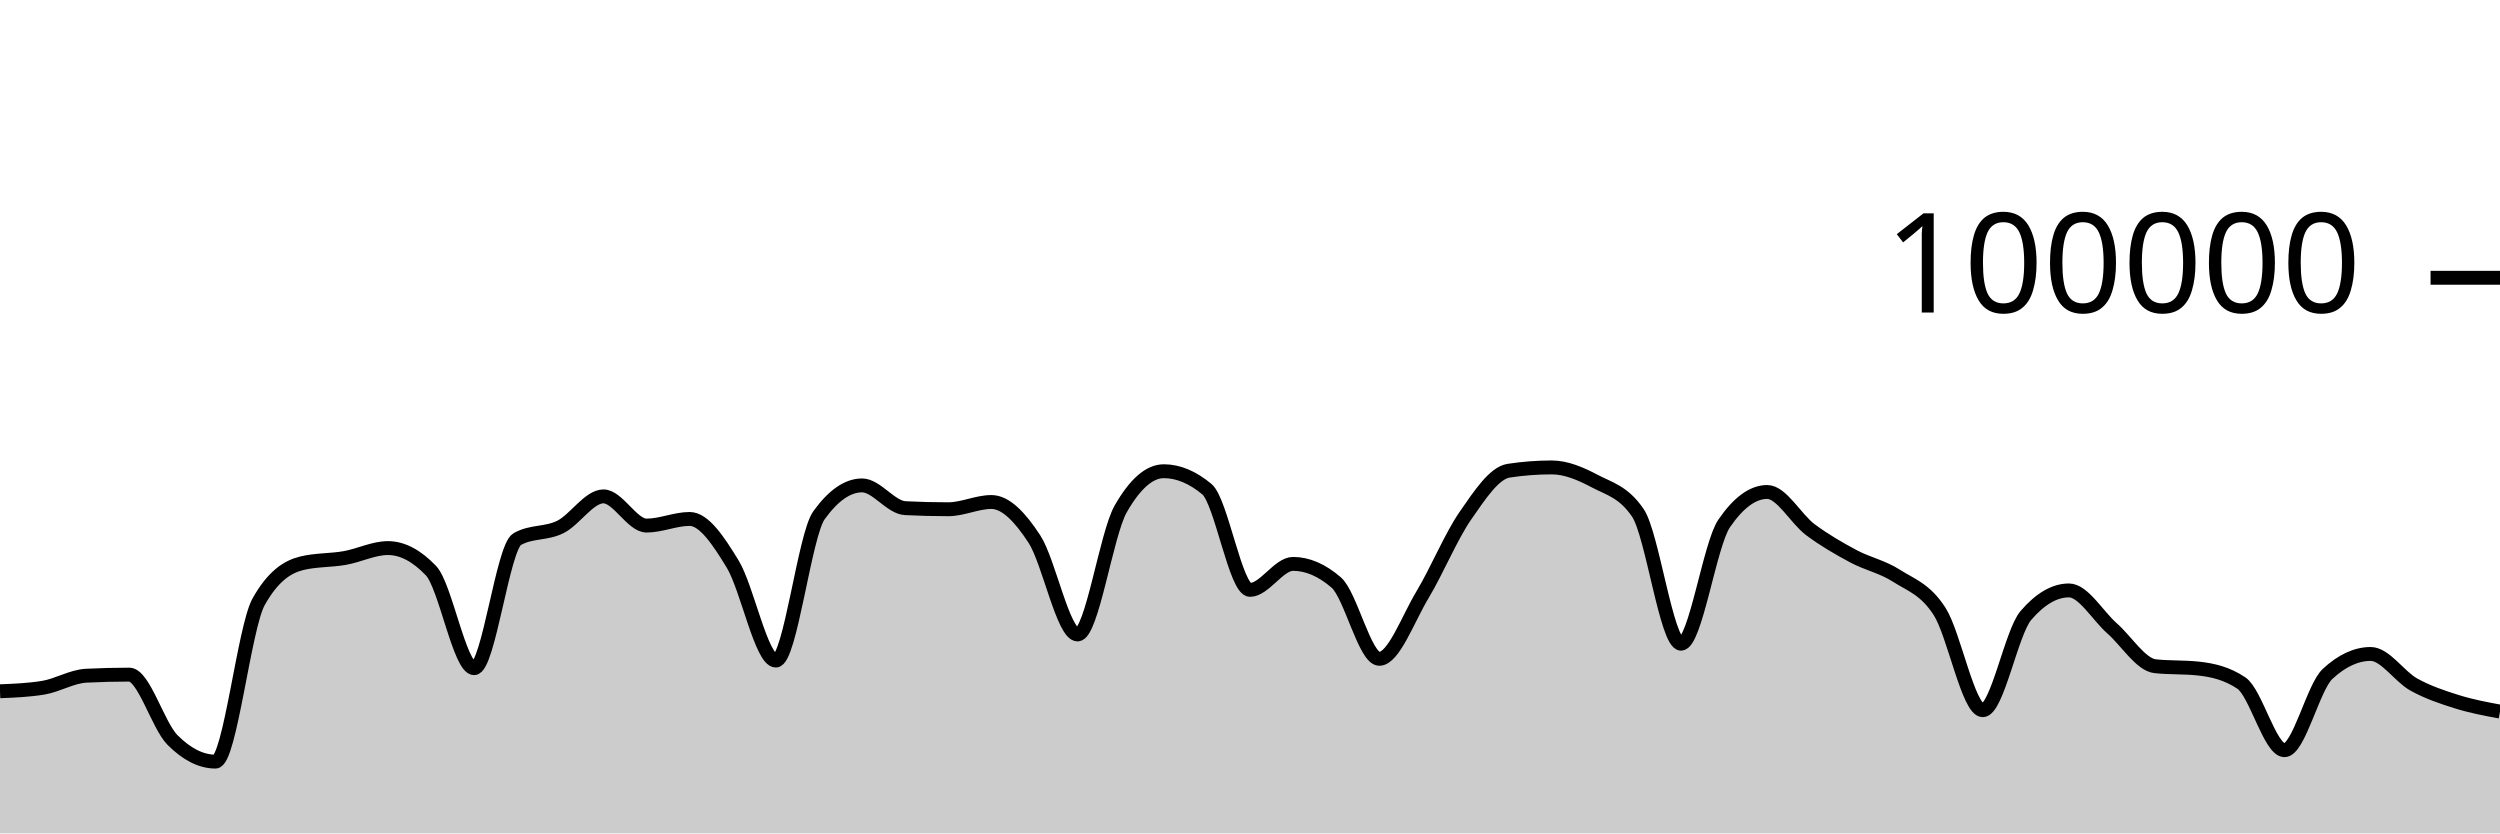
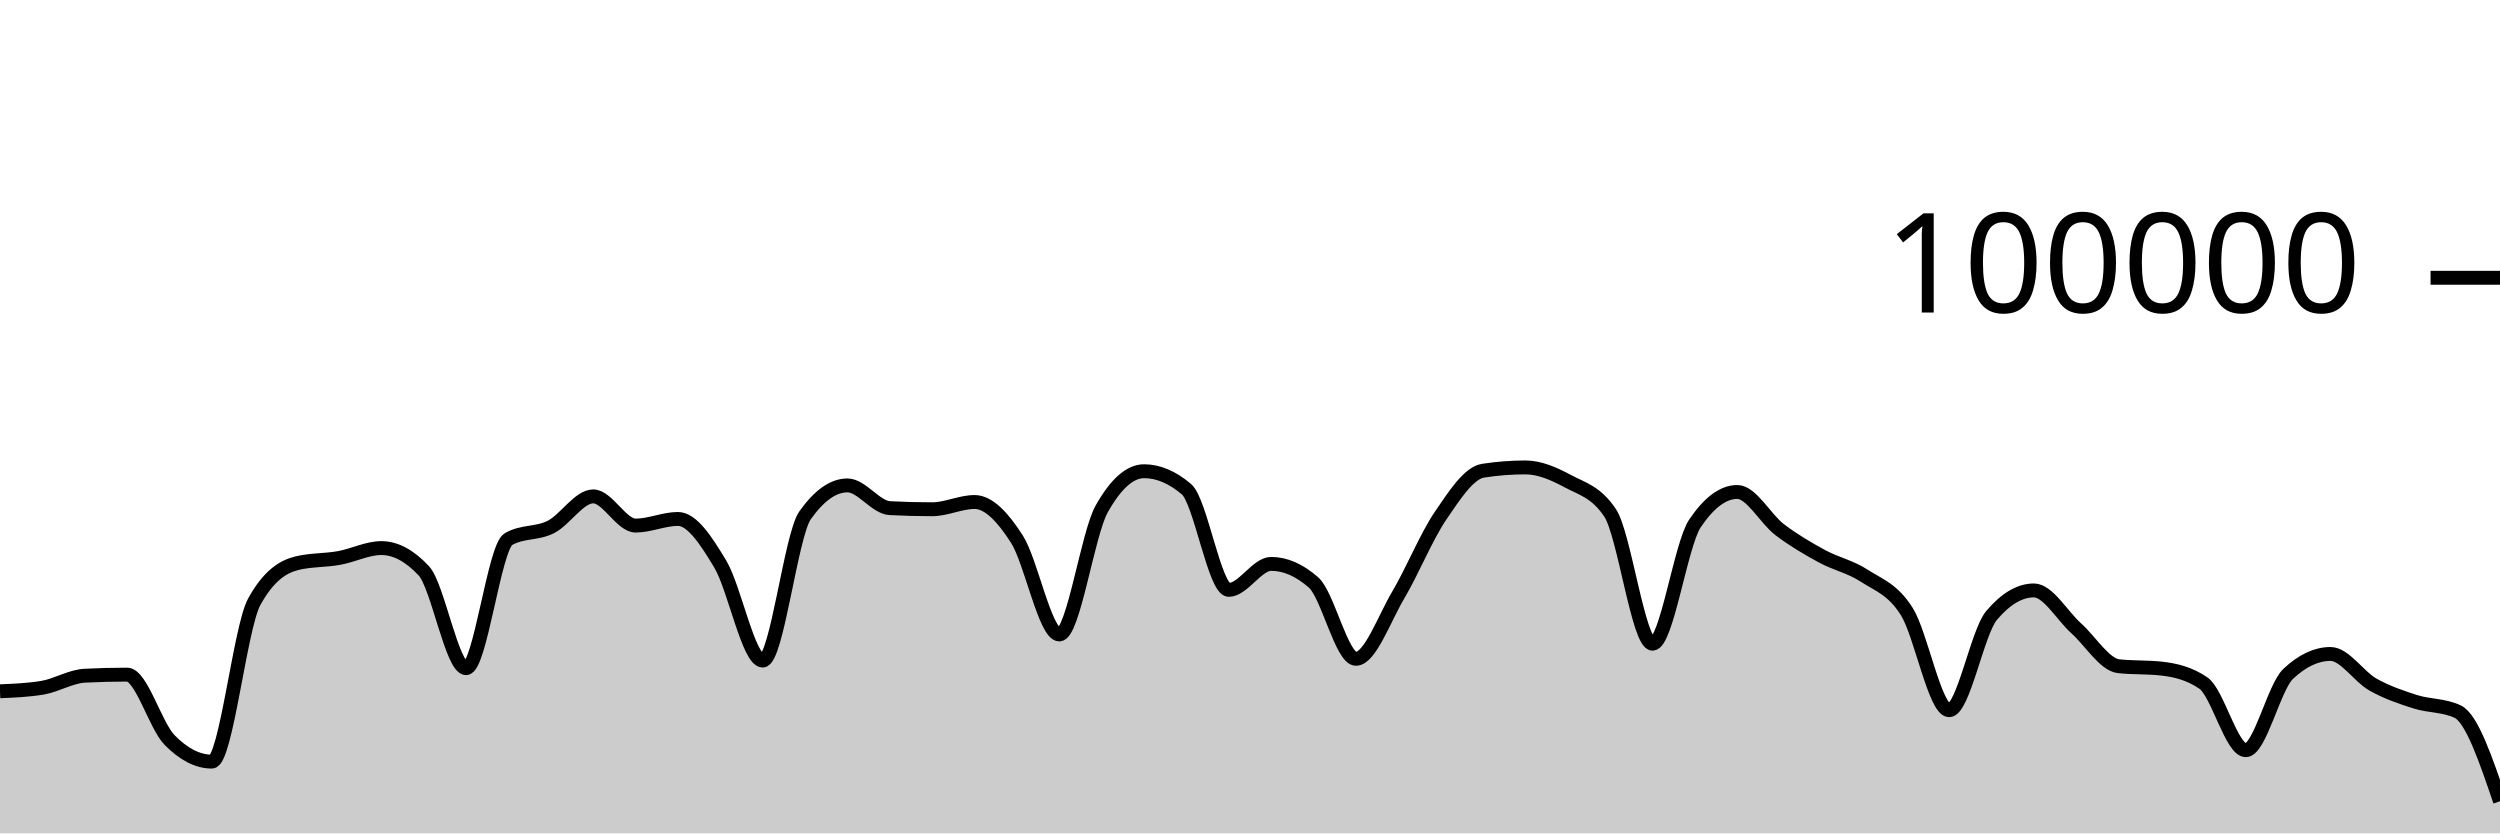
<svg xmlns="http://www.w3.org/2000/svg" viewBox="0 0 180 60">
  <g transform="translate(0,20)">
-     <path class="area" fill="rgba(0, 0, 0, 0.2)" d="M0,29.771C1.034,29.729,2.069,29.687,3.103,29.518C4.138,29.35,5.172,28.703,6.207,28.651C7.241,28.599,8.276,28.573,9.31,28.573C10.345,28.573,11.379,32.231,12.414,33.273C13.448,34.315,14.483,34.836,15.517,34.836C16.552,34.836,17.586,25.175,18.621,23.328C19.655,21.48,20.69,20.81,21.724,20.556C22.759,20.303,23.793,20.359,24.828,20.176C25.862,19.994,26.897,19.462,27.931,19.462C28.966,19.462,30,20.005,31.034,21.091C32.069,22.177,33.103,28.109,34.138,28.109C35.172,28.109,36.207,19.397,37.241,18.815C38.276,18.233,39.31,18.455,40.345,17.942C41.379,17.43,42.414,15.739,43.448,15.739C44.483,15.739,45.517,17.842,46.552,17.842C47.586,17.842,48.621,17.364,49.655,17.364C50.69,17.364,51.724,18.924,52.759,20.623C53.793,22.323,54.828,27.562,55.862,27.562C56.897,27.562,57.931,18.534,58.966,17.1C60,15.666,61.034,14.949,62.069,14.949C63.103,14.949,64.138,16.535,65.172,16.587C66.207,16.64,67.241,16.666,68.276,16.666C69.31,16.666,70.345,16.144,71.379,16.144C72.414,16.144,73.448,17.233,74.483,18.822C75.517,20.412,76.552,25.682,77.586,25.682C78.621,25.682,79.655,18.452,80.69,16.642C81.724,14.833,82.759,13.928,83.793,13.928C84.828,13.928,85.862,14.359,86.897,15.221C87.931,16.083,88.966,22.471,90,22.471C91.034,22.471,92.069,20.6,93.103,20.6C94.138,20.6,95.172,21.046,96.207,21.938C97.241,22.831,98.276,27.435,99.31,27.435C100.345,27.435,101.379,24.552,102.414,22.833C103.448,21.113,104.483,18.607,105.517,17.117C106.552,15.626,107.586,14.049,108.621,13.891C109.655,13.733,110.69,13.654,111.724,13.654C112.759,13.654,113.793,14.097,114.828,14.643C115.862,15.19,116.897,15.407,117.931,16.933C118.966,18.46,120,26.347,121.034,26.347C122.069,26.347,123.103,19.202,124.138,17.69C125.172,16.178,126.207,15.422,127.241,15.422C128.276,15.422,129.31,17.364,130.345,18.136C131.379,18.907,132.414,19.498,133.448,20.052C134.483,20.605,135.517,20.795,136.552,21.458C137.586,22.121,138.621,22.416,139.655,24.029C140.69,25.642,141.724,31.136,142.759,31.136C143.793,31.136,144.828,25.52,145.862,24.316C146.897,23.112,147.931,22.51,148.966,22.51C150,22.51,151.034,24.332,152.069,25.242C153.103,26.152,154.138,27.857,155.172,27.968C156.207,28.079,157.241,28.024,158.276,28.135C159.31,28.246,160.345,28.483,161.379,29.18C162.414,29.876,163.448,34.014,164.483,34.014C165.517,34.014,166.552,29.478,167.586,28.521C168.621,27.564,169.655,27.085,170.69,27.085C171.724,27.085,172.759,28.712,173.793,29.286C174.828,29.859,175.862,30.2,176.897,30.524C177.931,30.849,178.966,31.042,180,31.234L180,40C178.966,40,177.931,40,176.897,40C175.862,40,174.828,40,173.793,40C172.759,40,171.724,40,170.69,40C169.655,40,168.621,40,167.586,40C166.552,40,165.517,40,164.483,40C163.448,40,162.414,40,161.379,40C160.345,40,159.31,40,158.276,40C157.241,40,156.207,40,155.172,40C154.138,40,153.103,40,152.069,40C151.034,40,150,40,148.966,40C147.931,40,146.897,40,145.862,40C144.828,40,143.793,40,142.759,40C141.724,40,140.69,40,139.655,40C138.621,40,137.586,40,136.552,40C135.517,40,134.483,40,133.448,40C132.414,40,131.379,40,130.345,40C129.31,40,128.276,40,127.241,40C126.207,40,125.172,40,124.138,40C123.103,40,122.069,40,121.034,40C120,40,118.966,40,117.931,40C116.897,40,115.862,40,114.828,40C113.793,40,112.759,40,111.724,40C110.69,40,109.655,40,108.621,40C107.586,40,106.552,40,105.517,40C104.483,40,103.448,40,102.414,40C101.379,40,100.345,40,99.31,40C98.276,40,97.241,40,96.207,40C95.172,40,94.138,40,93.103,40C92.069,40,91.034,40,90,40C88.966,40,87.931,40,86.897,40C85.862,40,84.828,40,83.793,40C82.759,40,81.724,40,80.69,40C79.655,40,78.621,40,77.586,40C76.552,40,75.517,40,74.483,40C73.448,40,72.414,40,71.379,40C70.345,40,69.31,40,68.276,40C67.241,40,66.207,40,65.172,40C64.138,40,63.103,40,62.069,40C61.034,40,60,40,58.966,40C57.931,40,56.897,40,55.862,40C54.828,40,53.793,40,52.759,40C51.724,40,50.69,40,49.655,40C48.621,40,47.586,40,46.552,40C45.517,40,44.483,40,43.448,40C42.414,40,41.379,40,40.345,40C39.31,40,38.276,40,37.241,40C36.207,40,35.172,40,34.138,40C33.103,40,32.069,40,31.034,40C30,40,28.966,40,27.931,40C26.897,40,25.862,40,24.828,40C23.793,40,22.759,40,21.724,40C20.69,40,19.655,40,18.621,40C17.586,40,16.552,40,15.517,40C14.483,40,13.448,40,12.414,40C11.379,40,10.345,40,9.31,40C8.276,40,7.241,40,6.207,40C5.172,40,4.138,40,3.103,40C2.069,40,1.034,40,0,40Z" />
-     <path class="line" stroke="black" fill="none" d="M0,29.771C1.034,29.729,2.069,29.687,3.103,29.518C4.138,29.35,5.172,28.703,6.207,28.651C7.241,28.599,8.276,28.573,9.31,28.573C10.345,28.573,11.379,32.231,12.414,33.273C13.448,34.315,14.483,34.836,15.517,34.836C16.552,34.836,17.586,25.175,18.621,23.328C19.655,21.48,20.69,20.81,21.724,20.556C22.759,20.303,23.793,20.359,24.828,20.176C25.862,19.994,26.897,19.462,27.931,19.462C28.966,19.462,30,20.005,31.034,21.091C32.069,22.177,33.103,28.109,34.138,28.109C35.172,28.109,36.207,19.397,37.241,18.815C38.276,18.233,39.31,18.455,40.345,17.942C41.379,17.43,42.414,15.739,43.448,15.739C44.483,15.739,45.517,17.842,46.552,17.842C47.586,17.842,48.621,17.364,49.655,17.364C50.69,17.364,51.724,18.924,52.759,20.623C53.793,22.323,54.828,27.562,55.862,27.562C56.897,27.562,57.931,18.534,58.966,17.1C60,15.666,61.034,14.949,62.069,14.949C63.103,14.949,64.138,16.535,65.172,16.587C66.207,16.64,67.241,16.666,68.276,16.666C69.31,16.666,70.345,16.144,71.379,16.144C72.414,16.144,73.448,17.233,74.483,18.822C75.517,20.412,76.552,25.682,77.586,25.682C78.621,25.682,79.655,18.452,80.69,16.642C81.724,14.833,82.759,13.928,83.793,13.928C84.828,13.928,85.862,14.359,86.897,15.221C87.931,16.083,88.966,22.471,90,22.471C91.034,22.471,92.069,20.6,93.103,20.6C94.138,20.6,95.172,21.046,96.207,21.938C97.241,22.831,98.276,27.435,99.31,27.435C100.345,27.435,101.379,24.552,102.414,22.833C103.448,21.113,104.483,18.607,105.517,17.117C106.552,15.626,107.586,14.049,108.621,13.891C109.655,13.733,110.69,13.654,111.724,13.654C112.759,13.654,113.793,14.097,114.828,14.643C115.862,15.19,116.897,15.407,117.931,16.933C118.966,18.46,120,26.347,121.034,26.347C122.069,26.347,123.103,19.202,124.138,17.69C125.172,16.178,126.207,15.422,127.241,15.422C128.276,15.422,129.31,17.364,130.345,18.136C131.379,18.907,132.414,19.498,133.448,20.052C134.483,20.605,135.517,20.795,136.552,21.458C137.586,22.121,138.621,22.416,139.655,24.029C140.69,25.642,141.724,31.136,142.759,31.136C143.793,31.136,144.828,25.52,145.862,24.316C146.897,23.112,147.931,22.51,148.966,22.51C150,22.51,151.034,24.332,152.069,25.242C153.103,26.152,154.138,27.857,155.172,27.968C156.207,28.079,157.241,28.024,158.276,28.135C159.31,28.246,160.345,28.483,161.379,29.18C162.414,29.876,163.448,34.014,164.483,34.014C165.517,34.014,166.552,29.478,167.586,28.521C168.621,27.564,169.655,27.085,170.69,27.085C171.724,27.085,172.759,28.712,173.793,29.286C174.828,29.859,175.862,30.2,176.897,30.524C177.931,30.849,178.966,31.042,180,31.234" />
+     <path class="area" fill="rgba(0, 0, 0, 0.2)" d="M0,29.771C1.017,29.729,2.034,29.687,3.051,29.518C4.068,29.35,5.085,28.703,6.102,28.651C7.119,28.599,8.136,28.573,9.153,28.573C10.169,28.573,11.186,32.231,12.203,33.273C13.22,34.315,14.237,34.836,15.254,34.836C16.271,34.836,17.288,25.175,18.305,23.328C19.322,21.48,20.339,20.81,21.356,20.556C22.373,20.303,23.39,20.359,24.407,20.176C25.424,19.994,26.441,19.462,27.458,19.462C28.475,19.462,29.492,20.005,30.508,21.091C31.525,22.177,32.542,28.109,33.559,28.109C34.576,28.109,35.593,19.397,36.61,18.815C37.627,18.233,38.644,18.455,39.661,17.942C40.678,17.43,41.695,15.739,42.712,15.739C43.729,15.739,44.746,17.842,45.763,17.842C46.78,17.842,47.797,17.364,48.814,17.364C49.831,17.364,50.847,18.924,51.864,20.623C52.881,22.323,53.898,27.562,54.915,27.562C55.932,27.562,56.949,18.534,57.966,17.1C58.983,15.666,60,14.949,61.017,14.949C62.034,14.949,63.051,16.535,64.068,16.587C65.085,16.64,66.102,16.666,67.119,16.666C68.136,16.666,69.153,16.144,70.169,16.144C71.186,16.144,72.203,17.233,73.22,18.822C74.237,20.412,75.254,25.682,76.271,25.682C77.288,25.682,78.305,18.452,79.322,16.642C80.339,14.833,81.356,13.928,82.373,13.928C83.39,13.928,84.407,14.359,85.424,15.221C86.441,16.083,87.458,22.471,88.475,22.471C89.492,22.471,90.508,20.6,91.525,20.6C92.542,20.6,93.559,21.046,94.576,21.938C95.593,22.831,96.61,27.435,97.627,27.435C98.644,27.435,99.661,24.552,100.678,22.833C101.695,21.113,102.712,18.607,103.729,17.117C104.746,15.626,105.763,14.049,106.78,13.891C107.797,13.733,108.814,13.654,109.831,13.654C110.847,13.654,111.864,14.097,112.881,14.643C113.898,15.19,114.915,15.407,115.932,16.933C116.949,18.46,117.966,26.347,118.983,26.347C120,26.347,121.017,19.202,122.034,17.69C123.051,16.178,124.068,15.422,125.085,15.422C126.102,15.422,127.119,17.364,128.136,18.136C129.153,18.907,130.169,19.498,131.186,20.052C132.203,20.605,133.22,20.795,134.237,21.458C135.254,22.121,136.271,22.416,137.288,24.029C138.305,25.642,139.322,31.136,140.339,31.136C141.356,31.136,142.373,25.52,143.39,24.316C144.407,23.112,145.424,22.51,146.441,22.51C147.458,22.51,148.475,24.332,149.492,25.242C150.508,26.152,151.525,27.857,152.542,27.968C153.559,28.079,154.576,28.024,155.593,28.135C156.61,28.246,157.627,28.483,158.644,29.18C159.661,29.876,160.678,34.014,161.695,34.014C162.712,34.014,163.729,29.478,164.746,28.521C165.763,27.564,166.78,27.085,167.797,27.085C168.814,27.085,169.831,28.712,170.847,29.286C171.864,29.859,172.881,30.2,173.898,30.524C174.915,30.849,175.932,30.761,176.949,31.234C177.966,31.707,178.983,34.698,180,37.69L180,40C178.983,40,177.966,40,176.949,40C175.932,40,174.915,40,173.898,40C172.881,40,171.864,40,170.847,40C169.831,40,168.814,40,167.797,40C166.78,40,165.763,40,164.746,40C163.729,40,162.712,40,161.695,40C160.678,40,159.661,40,158.644,40C157.627,40,156.61,40,155.593,40C154.576,40,153.559,40,152.542,40C151.525,40,150.508,40,149.492,40C148.475,40,147.458,40,146.441,40C145.424,40,144.407,40,143.39,40C142.373,40,141.356,40,140.339,40C139.322,40,138.305,40,137.288,40C136.271,40,135.254,40,134.237,40C133.22,40,132.203,40,131.186,40C130.169,40,129.153,40,128.136,40C127.119,40,126.102,40,125.085,40C124.068,40,123.051,40,122.034,40C121.017,40,120,40,118.983,40C117.966,40,116.949,40,115.932,40C114.915,40,113.898,40,112.881,40C111.864,40,110.847,40,109.831,40C108.814,40,107.797,40,106.78,40C105.763,40,104.746,40,103.729,40C102.712,40,101.695,40,100.678,40C99.661,40,98.644,40,97.627,40C96.61,40,95.593,40,94.576,40C93.559,40,92.542,40,91.525,40C90.508,40,89.492,40,88.475,40C87.458,40,86.441,40,85.424,40C84.407,40,83.39,40,82.373,40C81.356,40,80.339,40,79.322,40C78.305,40,77.288,40,76.271,40C75.254,40,74.237,40,73.22,40C72.203,40,71.186,40,70.169,40C69.153,40,68.136,40,67.119,40C66.102,40,65.085,40,64.068,40C63.051,40,62.034,40,61.017,40C60,40,58.983,40,57.966,40C56.949,40,55.932,40,54.915,40C53.898,40,52.881,40,51.864,40C50.847,40,49.831,40,48.814,40C47.797,40,46.78,40,45.763,40C44.746,40,43.729,40,42.712,40C41.695,40,40.678,40,39.661,40C38.644,40,37.627,40,36.61,40C35.593,40,34.576,40,33.559,40C32.542,40,31.525,40,30.508,40C29.492,40,28.475,40,27.458,40C26.441,40,25.424,40,24.407,40C23.39,40,22.373,40,21.356,40C20.339,40,19.322,40,18.305,40C17.288,40,16.271,40,15.254,40C14.237,40,13.22,40,12.203,40C11.186,40,10.169,40,9.153,40C8.136,40,7.119,40,6.102,40C5.085,40,4.068,40,3.051,40C2.034,40,1.017,40,0,40Z" />
+     <path class="line" stroke="black" fill="none" d="M0,29.771C1.017,29.729,2.034,29.687,3.051,29.518C4.068,29.35,5.085,28.703,6.102,28.651C7.119,28.599,8.136,28.573,9.153,28.573C10.169,28.573,11.186,32.231,12.203,33.273C13.22,34.315,14.237,34.836,15.254,34.836C16.271,34.836,17.288,25.175,18.305,23.328C19.322,21.48,20.339,20.81,21.356,20.556C22.373,20.303,23.39,20.359,24.407,20.176C25.424,19.994,26.441,19.462,27.458,19.462C28.475,19.462,29.492,20.005,30.508,21.091C31.525,22.177,32.542,28.109,33.559,28.109C34.576,28.109,35.593,19.397,36.61,18.815C37.627,18.233,38.644,18.455,39.661,17.942C40.678,17.43,41.695,15.739,42.712,15.739C43.729,15.739,44.746,17.842,45.763,17.842C46.78,17.842,47.797,17.364,48.814,17.364C49.831,17.364,50.847,18.924,51.864,20.623C52.881,22.323,53.898,27.562,54.915,27.562C55.932,27.562,56.949,18.534,57.966,17.1C58.983,15.666,60,14.949,61.017,14.949C62.034,14.949,63.051,16.535,64.068,16.587C65.085,16.64,66.102,16.666,67.119,16.666C68.136,16.666,69.153,16.144,70.169,16.144C71.186,16.144,72.203,17.233,73.22,18.822C74.237,20.412,75.254,25.682,76.271,25.682C77.288,25.682,78.305,18.452,79.322,16.642C80.339,14.833,81.356,13.928,82.373,13.928C83.39,13.928,84.407,14.359,85.424,15.221C86.441,16.083,87.458,22.471,88.475,22.471C89.492,22.471,90.508,20.6,91.525,20.6C92.542,20.6,93.559,21.046,94.576,21.938C95.593,22.831,96.61,27.435,97.627,27.435C98.644,27.435,99.661,24.552,100.678,22.833C101.695,21.113,102.712,18.607,103.729,17.117C104.746,15.626,105.763,14.049,106.78,13.891C107.797,13.733,108.814,13.654,109.831,13.654C110.847,13.654,111.864,14.097,112.881,14.643C113.898,15.19,114.915,15.407,115.932,16.933C116.949,18.46,117.966,26.347,118.983,26.347C120,26.347,121.017,19.202,122.034,17.69C123.051,16.178,124.068,15.422,125.085,15.422C126.102,15.422,127.119,17.364,128.136,18.136C129.153,18.907,130.169,19.498,131.186,20.052C132.203,20.605,133.22,20.795,134.237,21.458C135.254,22.121,136.271,22.416,137.288,24.029C138.305,25.642,139.322,31.136,140.339,31.136C141.356,31.136,142.373,25.52,143.39,24.316C144.407,23.112,145.424,22.51,146.441,22.51C147.458,22.51,148.475,24.332,149.492,25.242C150.508,26.152,151.525,27.857,152.542,27.968C153.559,28.079,154.576,28.024,155.593,28.135C156.61,28.246,157.627,28.483,158.644,29.18C159.661,29.876,160.678,34.014,161.695,34.014C162.712,34.014,163.729,29.478,164.746,28.521C165.763,27.564,166.78,27.085,167.797,27.085C168.814,27.085,169.831,28.712,170.847,29.286C171.864,29.859,172.881,30.2,173.898,30.524C174.915,30.849,175.932,30.761,176.949,31.234C177.966,31.707,178.983,34.698,180,37.69" />
    <path class="axis-ceiling" stroke-width="1" stroke="black" fill="none" d="M175,0L180,0" />
    <text class="axis-ceiling-label" font-family="sans-serif" text-anchor="end" font-size="10px" x="170" y="2.5">100000</text>
  </g>
</svg>
